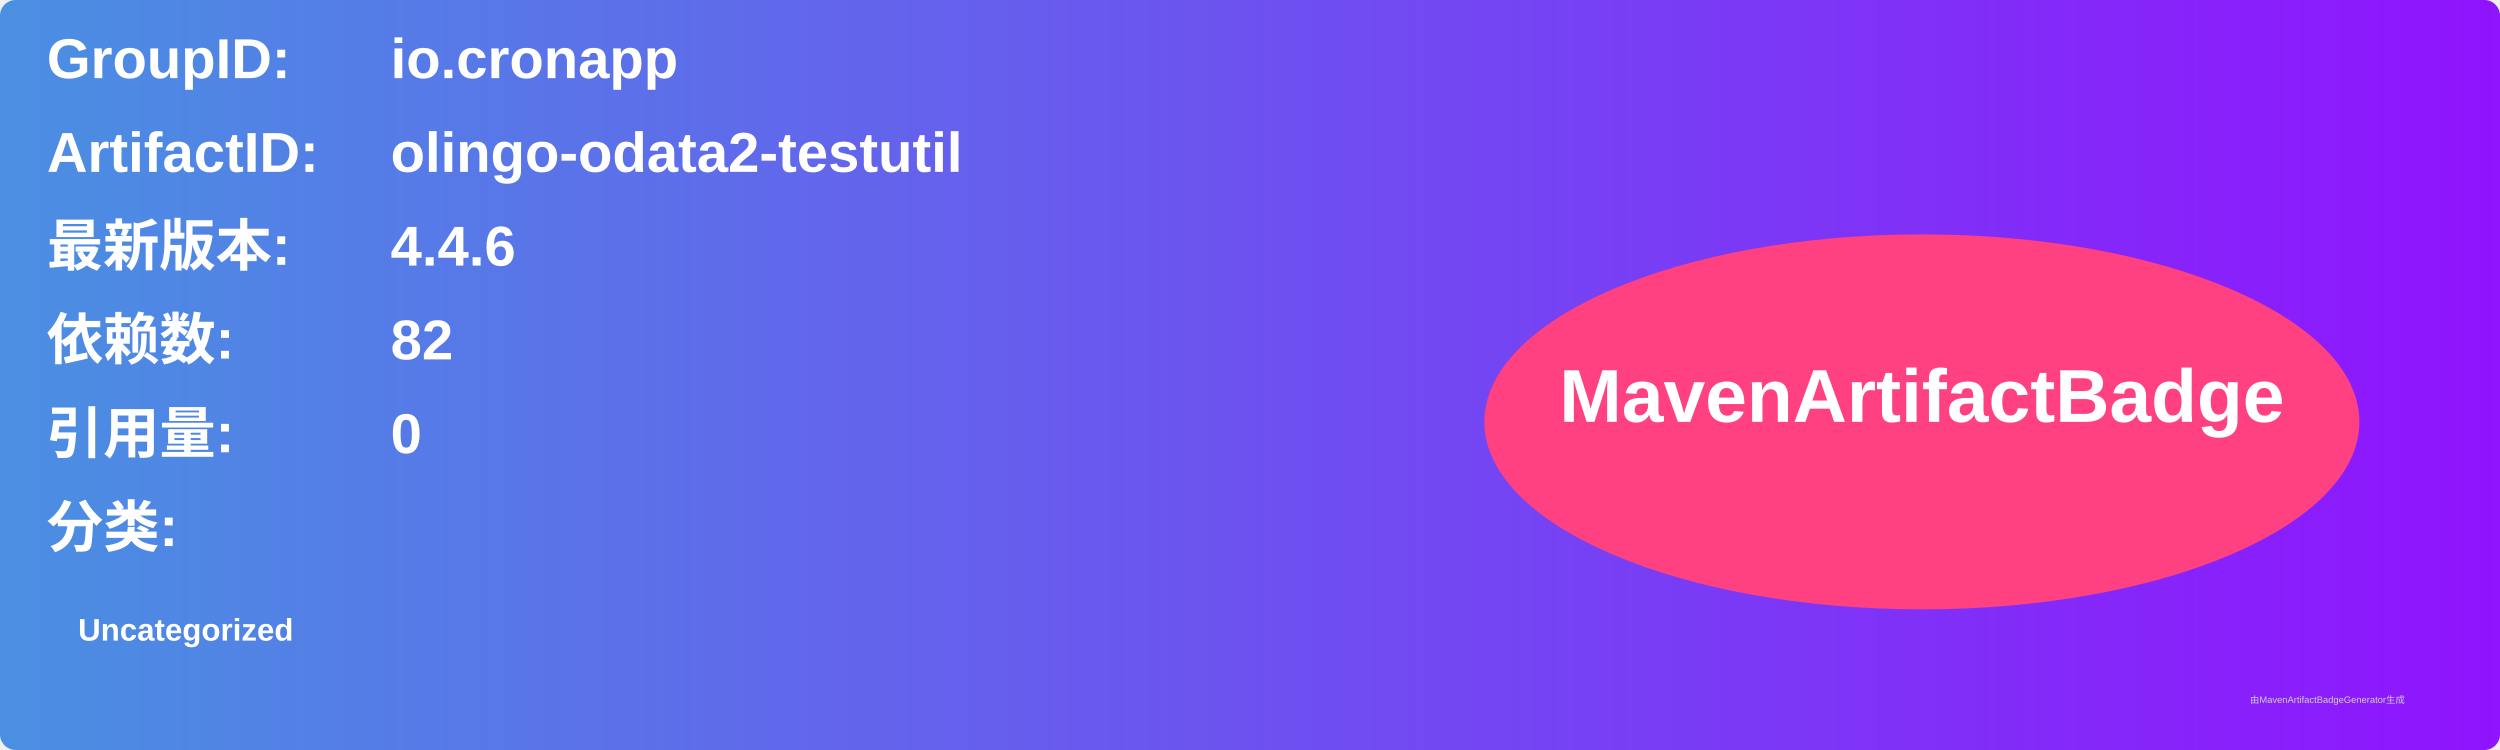
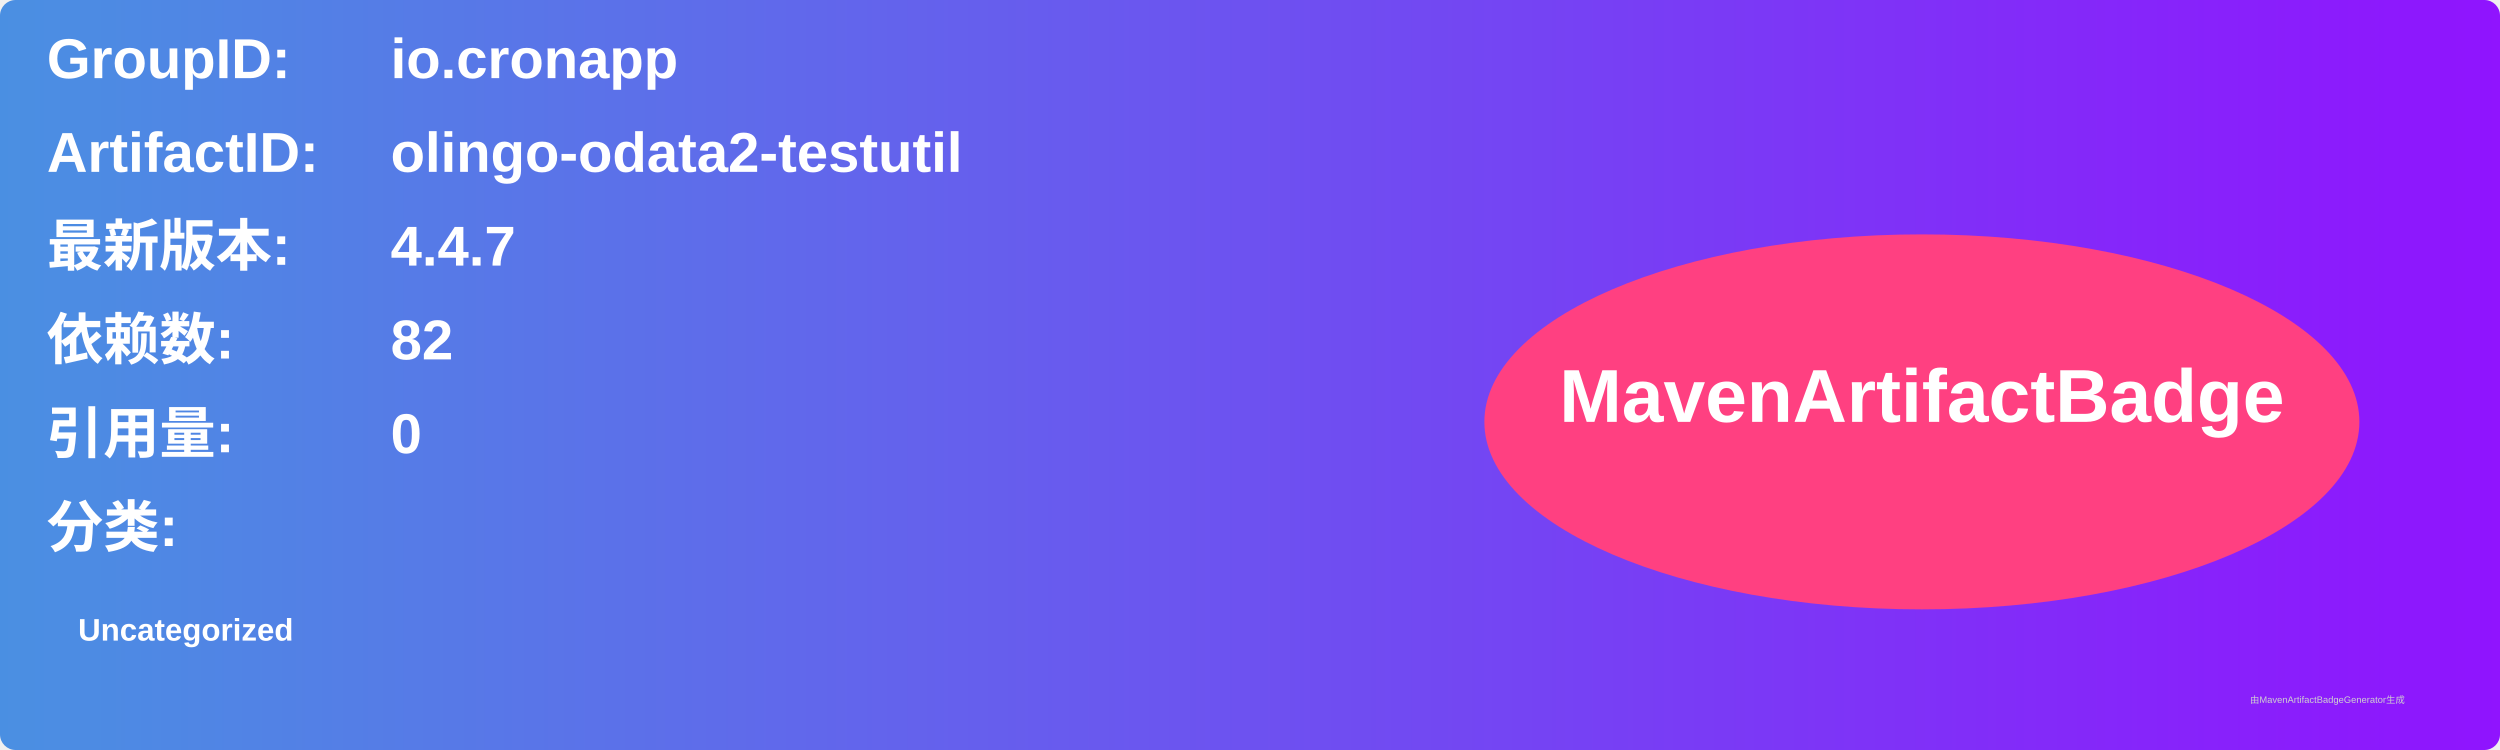
<svg xmlns="http://www.w3.org/2000/svg" width="800" height="240" viewBox="0 0 800 240">
  <linearGradient id="grad" x1="0%" y1="0%" x2="100%" y2="0%">
    <stop offset="0%" stop-color="#4a90e2" />
    <stop offset="100%" stop-color="#9013fe" />
  </linearGradient>
  <rect width="100%" height="100%" rx="5" ry="5" fill="url(#grad)" />
  <g transform="translate(15, 15)">
    <text x="0" y="10" font-family="Arial" font-size="18" fill="white" font-weight="bold" width="260">GroupID:</text>
    <text x="110" y="10" font-family="Arial" font-size="18" fill="white" font-weight="bold" width="460">io.cronapp</text>
    <text x="0" y="40" font-family="Arial" font-size="18" fill="white" font-weight="bold" width="260">ArtifactID:</text>
    <text x="110" y="40" font-family="Arial" font-size="18" fill="white" font-weight="bold" width="460">olingo-odata2-testutil</text>
    <text x="0" y="70" font-family="Arial" font-size="18" fill="white" font-weight="bold">最新版本:</text>
    <text x="110" y="70" font-family="Arial" font-size="18" fill="white" font-weight="bold">
-       <tspan font-weight="bold">4.4.6</tspan>
+       <tspan font-weight="bold">4.4.7</tspan>
    </text>
    <text x="0" y="100" font-family="Arial" font-size="18" fill="white" font-weight="bold">依赖数: </text>
    <text x="110" y="100" font-family="Arial" font-size="18" fill="white">
      <tspan font-weight="bold">82</tspan>
    </text>
    <text x="0" y="130" font-family="Arial" font-size="18" fill="white" font-weight="bold">引用量: </text>
    <text x="110" y="130" font-family="Arial" font-size="18" fill="white">
      <tspan font-weight="bold">0</tspan>
    </text>
    <text x="0" y="160" font-family="Arial" font-size="18" fill="white" font-weight="bold">分类:</text>
    <text x="10" y="190" font-family="Arial" font-size="10" fill="white">
      <tspan font-weight="bold">Uncategorized</tspan>
    </text>
    <ellipse cx="600" cy="120" rx="140" ry="60" fill="#ff4081" />
    <text x="600" y="120" text-anchor="middle" font-family="Arial" font-size="24" fill="white" font-weight="bold">MavenArtifactBadge</text>
  </g>
  <text x="720" y="225" font-family="Arial" font-size="3" fill="#d0d0d0">由MavenArtifactBadgeGenerator生成</text>
</svg>
